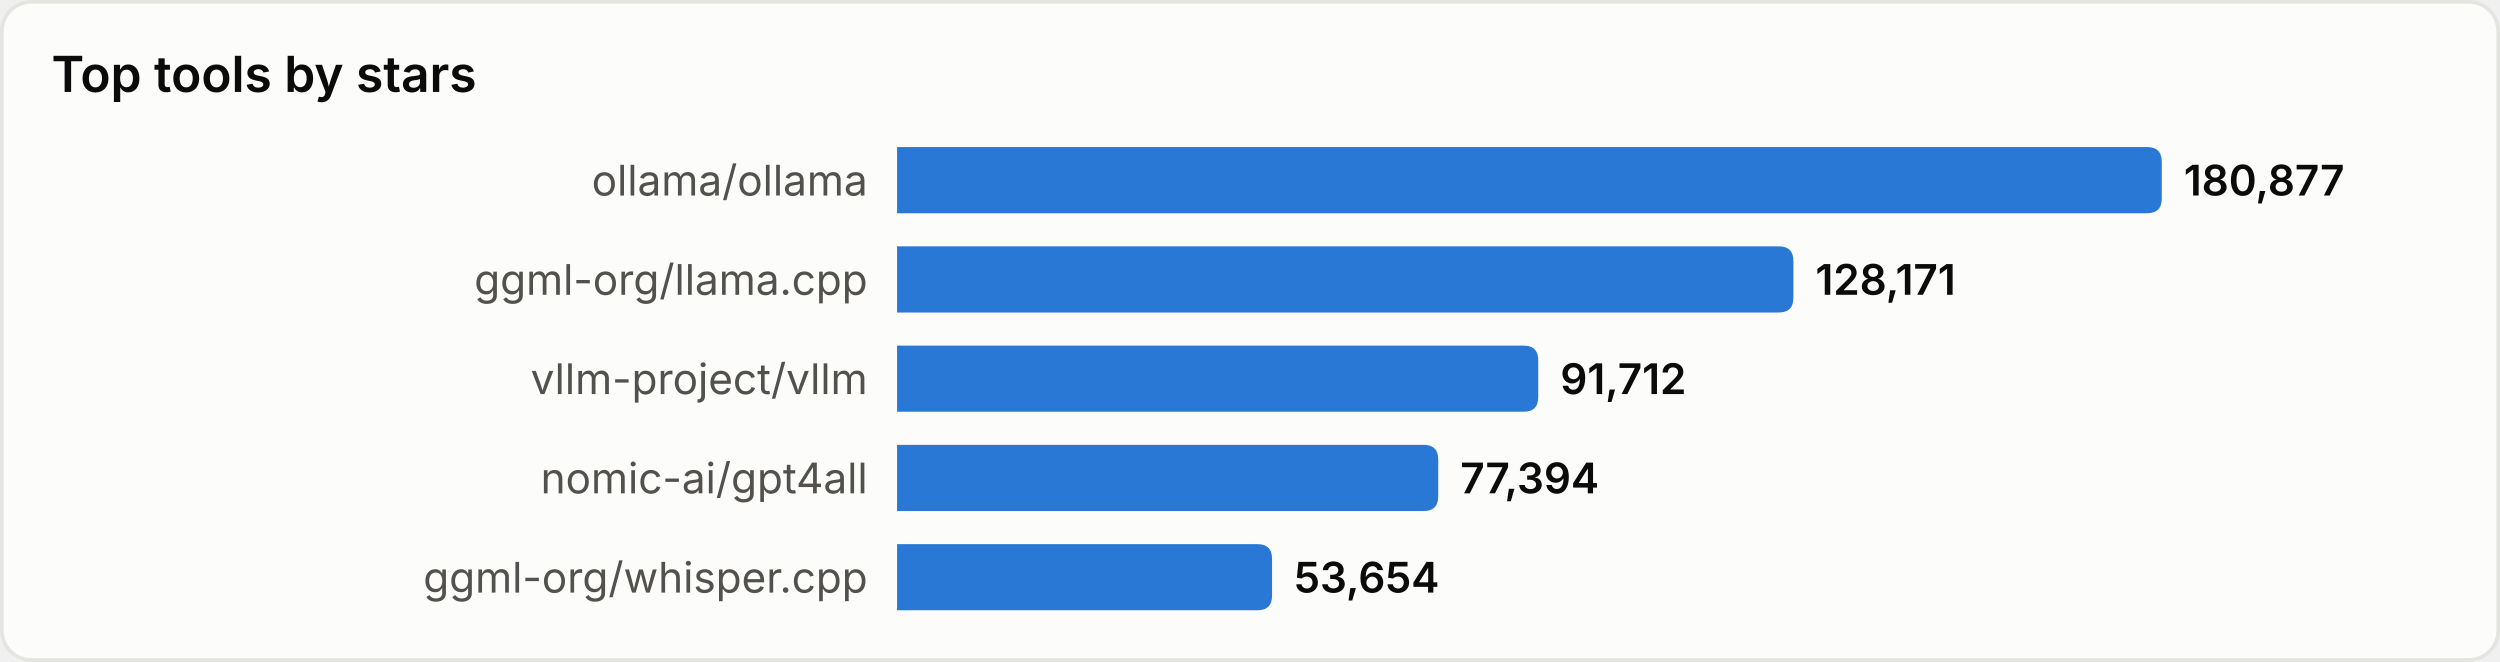
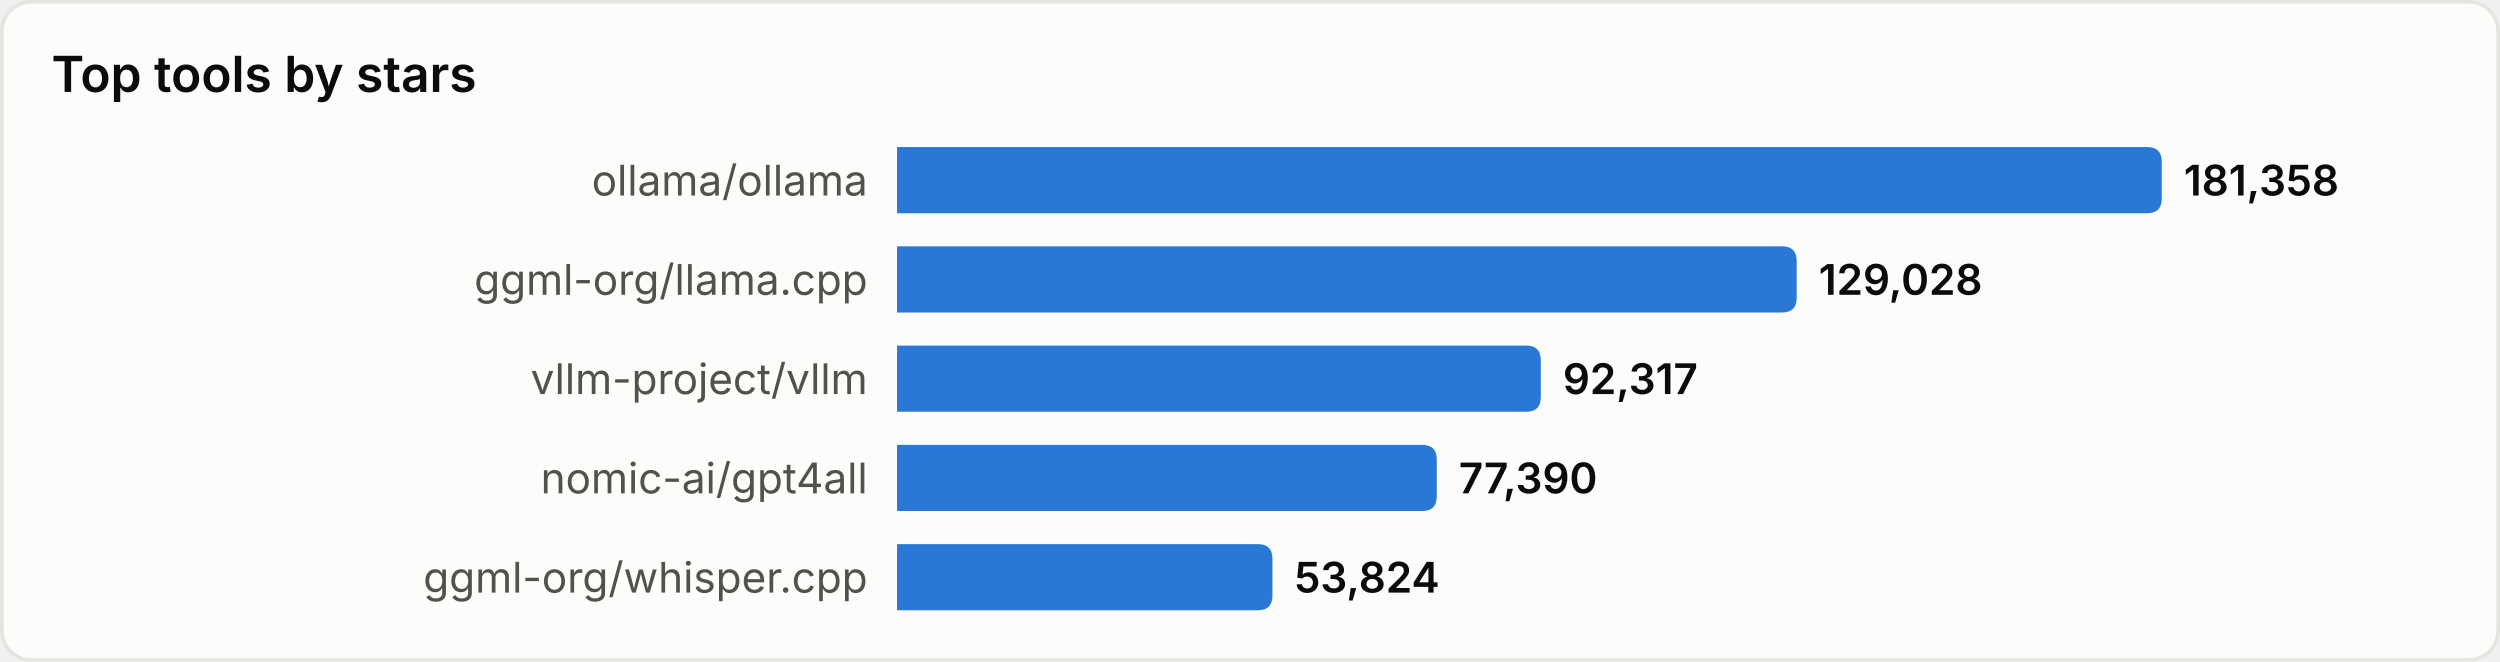
<svg xmlns="http://www.w3.org/2000/svg" width="680" height="180" viewBox="0 0 680 180" role="img" aria-label="Top tools by stars">
  <style>
text{font-family:system-ui,-apple-system,'Segoe UI',sans-serif}
.srf{fill:#fcfcfb;stroke:#e4e4e0}.ttl{fill:#0b0b0b;font-size:13.5px;font-weight:600}
.lbl{fill:#52514e;font-size:11.5px}.val{fill:#0b0b0b;font-size:11.5px;font-weight:600}
.bar{fill:#2a78d6}
@media(prefers-color-scheme:dark){
.srf{fill:#1a1a19;stroke:#33332f}.ttl{fill:#ffffff}
.lbl{fill:#c3c2b7}.val{fill:#ffffff}.bar{fill:#3987e5}
}
</style>
  <rect x="0.5" y="0.5" width="679" height="179" rx="8" class="srf" />
  <text x="14" y="25" class="ttl">Top tools by stars</text>
  <text x="236" y="49.0" class="lbl" text-anchor="end" dominant-baseline="central">ollama/ollama</text>
  <path d="M244,40 h340.0 q4,0 4,4 v10 q0,4 -4,4 h-340.0 z" class="bar" />
-   <text x="594.0" y="49.0" class="val" dominant-baseline="central">180,877</text>
+   <text x="594.0" y="49.0" class="val" dominant-baseline="central">181,358</text>
  <text x="236" y="76.0" class="lbl" text-anchor="end" dominant-baseline="central">ggml-org/llama.cpp</text>
-   <path d="M244,67 h239.8 q4,0 4,4 v10 q0,4 -4,4 h-239.8 z" class="bar" />
-   <text x="493.8" y="76.0" class="val" dominant-baseline="central">128,171</text>
+   <path d="M244,67 h240.7 q4,0 4,4 v10 q0,4 -4,4 h-240.7 z" class="bar" />
+   <text x="494.7" y="76.0" class="val" dominant-baseline="central">129,028</text>
  <text x="236" y="103.0" class="lbl" text-anchor="end" dominant-baseline="central">vllm-project/vllm</text>
-   <path d="M244,94 h170.4 q4,0 4,4 v10 q0,4 -4,4 h-170.4 z" class="bar" />
-   <text x="424.4" y="103.0" class="val" dominant-baseline="central">91,712</text>
+   <path d="M244,94 h171.1 q4,0 4,4 v10 q0,4 -4,4 h-171.1 z" class="bar" />
+   <text x="425.1" y="103.0" class="val" dominant-baseline="central">92,317</text>
  <text x="236" y="130.0" class="lbl" text-anchor="end" dominant-baseline="central">nomic-ai/gpt4all</text>
-   <path d="M244,121 h143.2 q4,0 4,4 v10 q0,4 -4,4 h-143.2 z" class="bar" />
-   <text x="397.2" y="130.0" class="val" dominant-baseline="central">77,394</text>
+   <path d="M244,121 h142.8 q4,0 4,4 v10 q0,4 -4,4 h-142.8 z" class="bar" />
+   <text x="396.8" y="130.0" class="val" dominant-baseline="central">77,390</text>
  <text x="236" y="157.0" class="lbl" text-anchor="end" dominant-baseline="central">ggml-org/whisper.cpp</text>
-   <path d="M244,148 h98.0 q4,0 4,4 v10 q0,4 -4,4 h-98.0 z" class="bar" />
-   <text x="352.0" y="157.0" class="val" dominant-baseline="central">53,654</text>
+   <path d="M244,148 h98.1 q4,0 4,4 v10 q0,4 -4,4 h-98.1 z" class="bar" />
+   <text x="352.1" y="157.0" class="val" dominant-baseline="central">53,824</text>
</svg>
